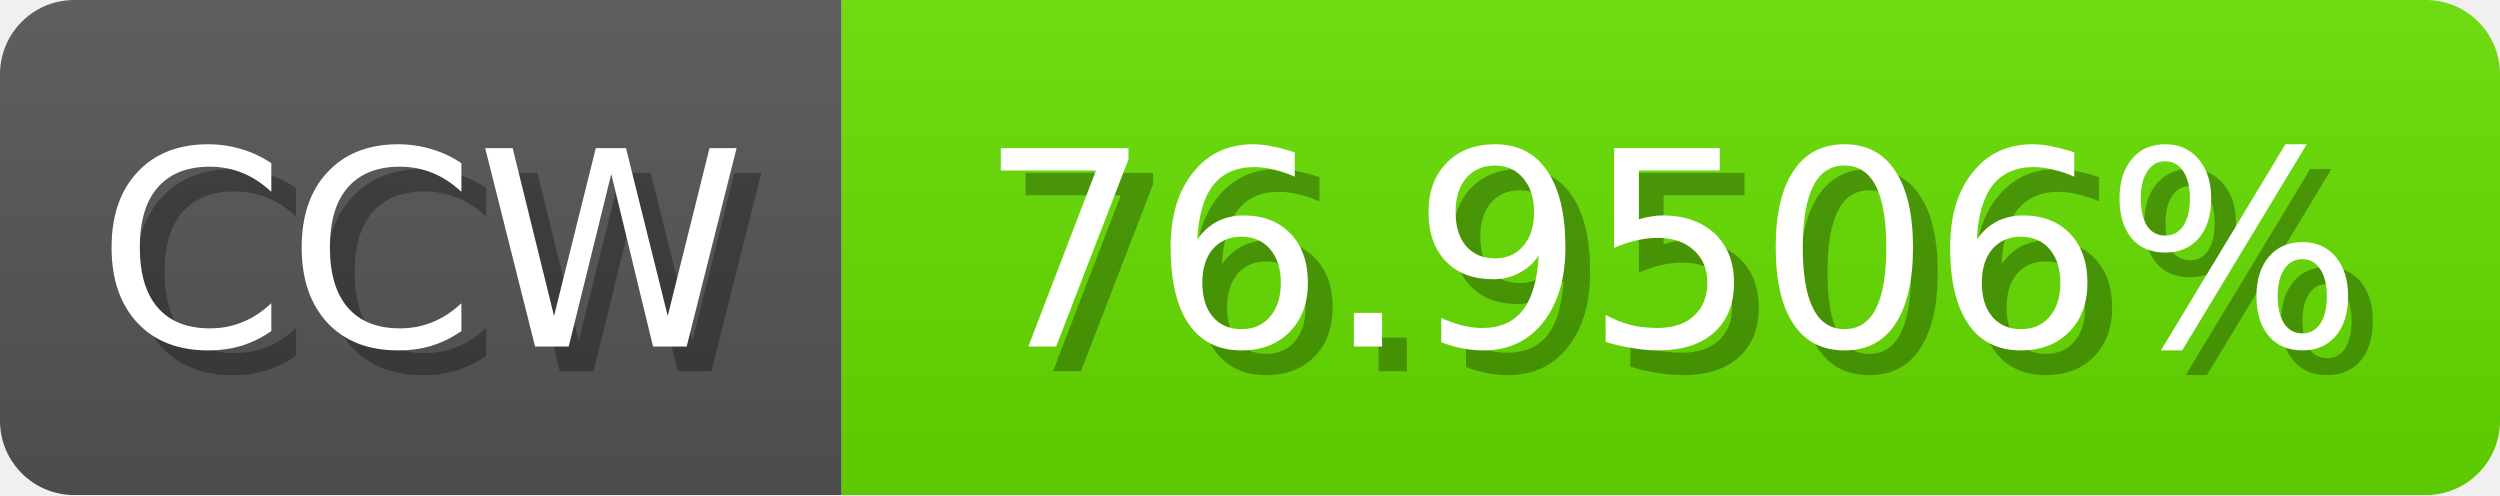
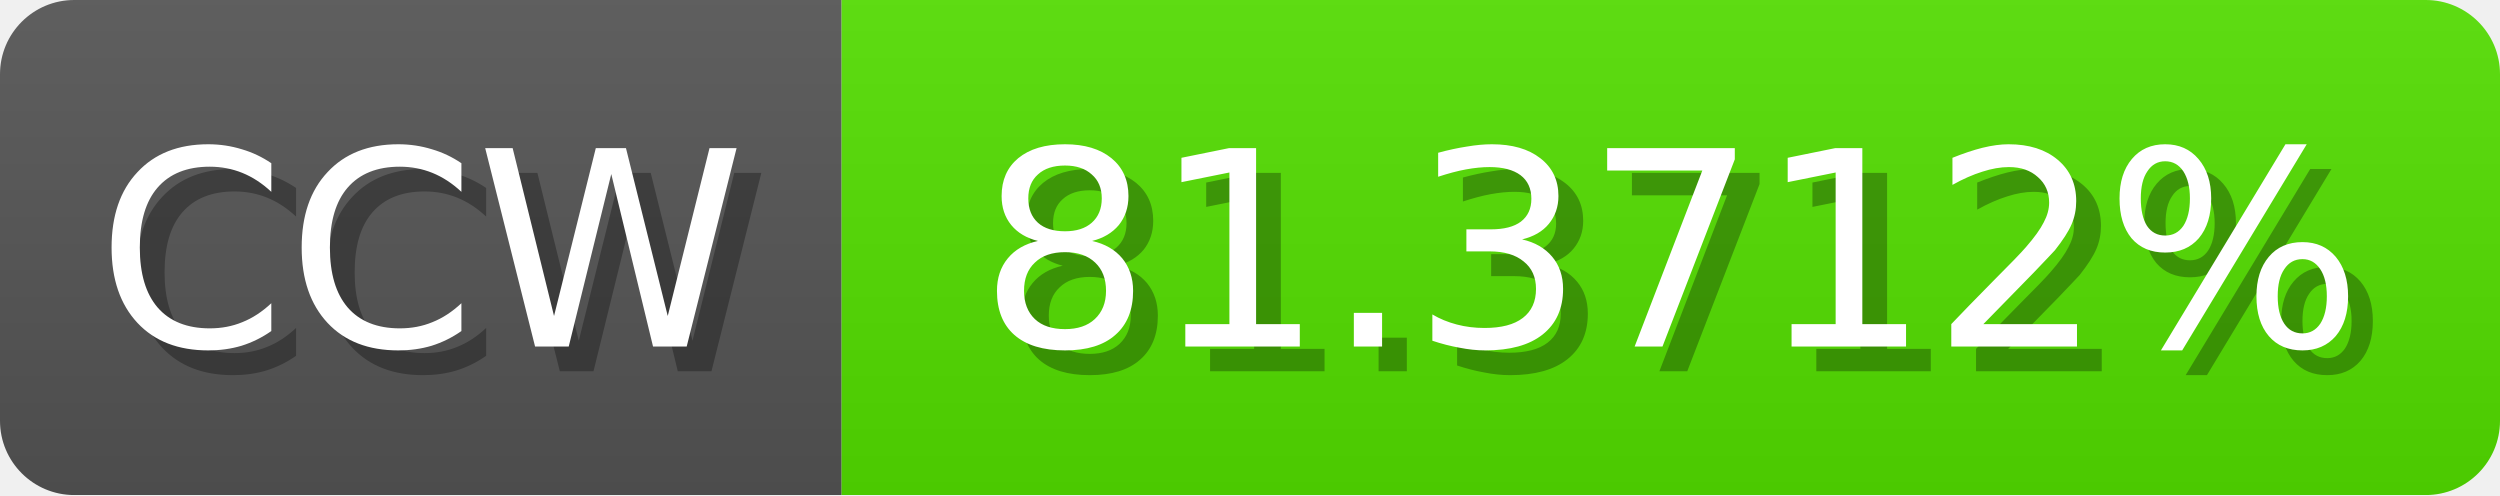
<svg xmlns="http://www.w3.org/2000/svg" width="101" height="20">
  <linearGradient id="b" x2="0" y2="100%">
    <stop offset="0" stop-color="#bbb" stop-opacity=".1" />
    <stop offset="1" stop-opacity=".1" />
  </linearGradient>
  <mask id="anybadge_1">
    <rect width="101" height="20" rx="3" fill="#fff" />
  </mask>
  <g mask="url(#anybadge_1)">
    <path fill="#555" d="M0 0h34v20H0z" />
-     <path fill="#67e000" d="M34 0h67v20H34z" />
+     <path fill="#53e000" d="M34 0h67v20H34z" />
    <path fill="url(#b)" d="M0 0h101v20H0z" />
  </g>
  <g fill="#fff" text-anchor="middle" font-family="DejaVu Sans,Verdana,Geneva,sans-serif" font-size="11">
    <text x="18.0" y="15" fill="#010101" fill-opacity=".3">CCW</text>
    <text x="17.0" y="14">CCW</text>
  </g>
  <g fill="#fff" text-anchor="middle" font-family="DejaVu Sans,Verdana,Geneva,sans-serif" font-size="11">
-     <text x="68.5" y="15" fill="#010101" fill-opacity=".3">76.9506%</text>
-     <text x="67.5" y="14">76.9506%</text>
+     <text x="68.5" y="15" fill="#010101" fill-opacity=".3">81.3712%</text>
+     <text x="67.5" y="14">81.3712%</text>
  </g>
</svg>
